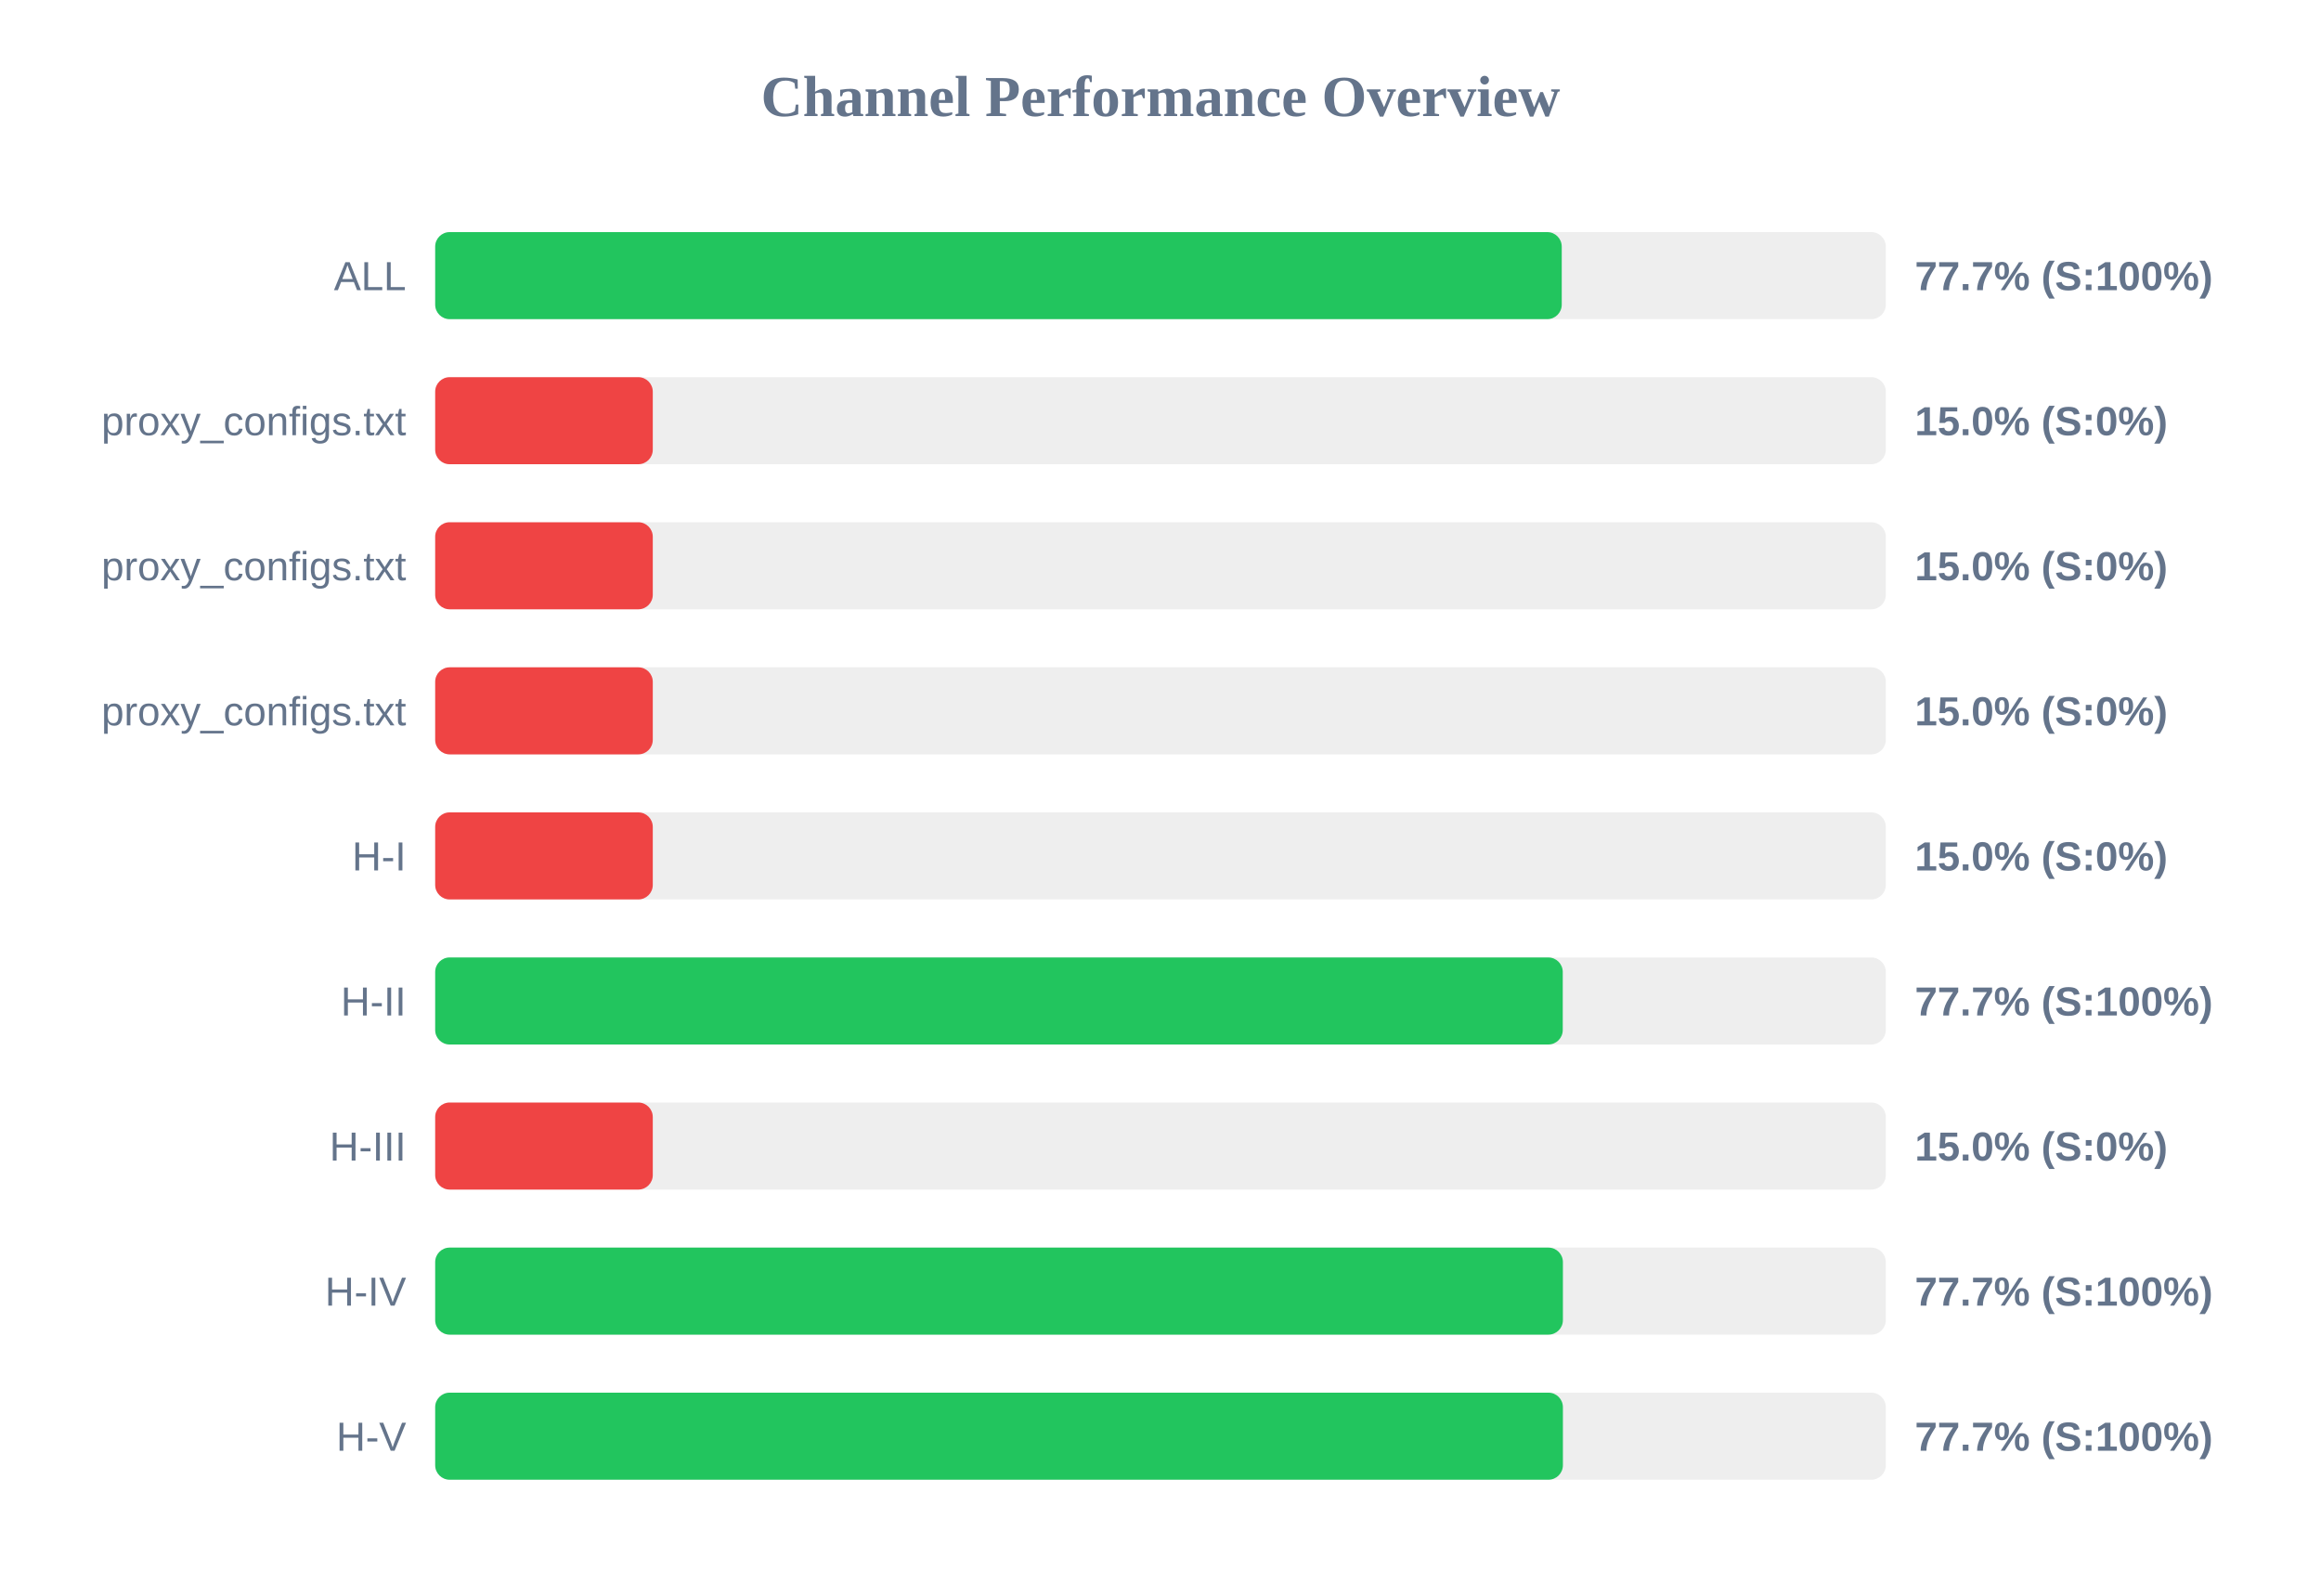
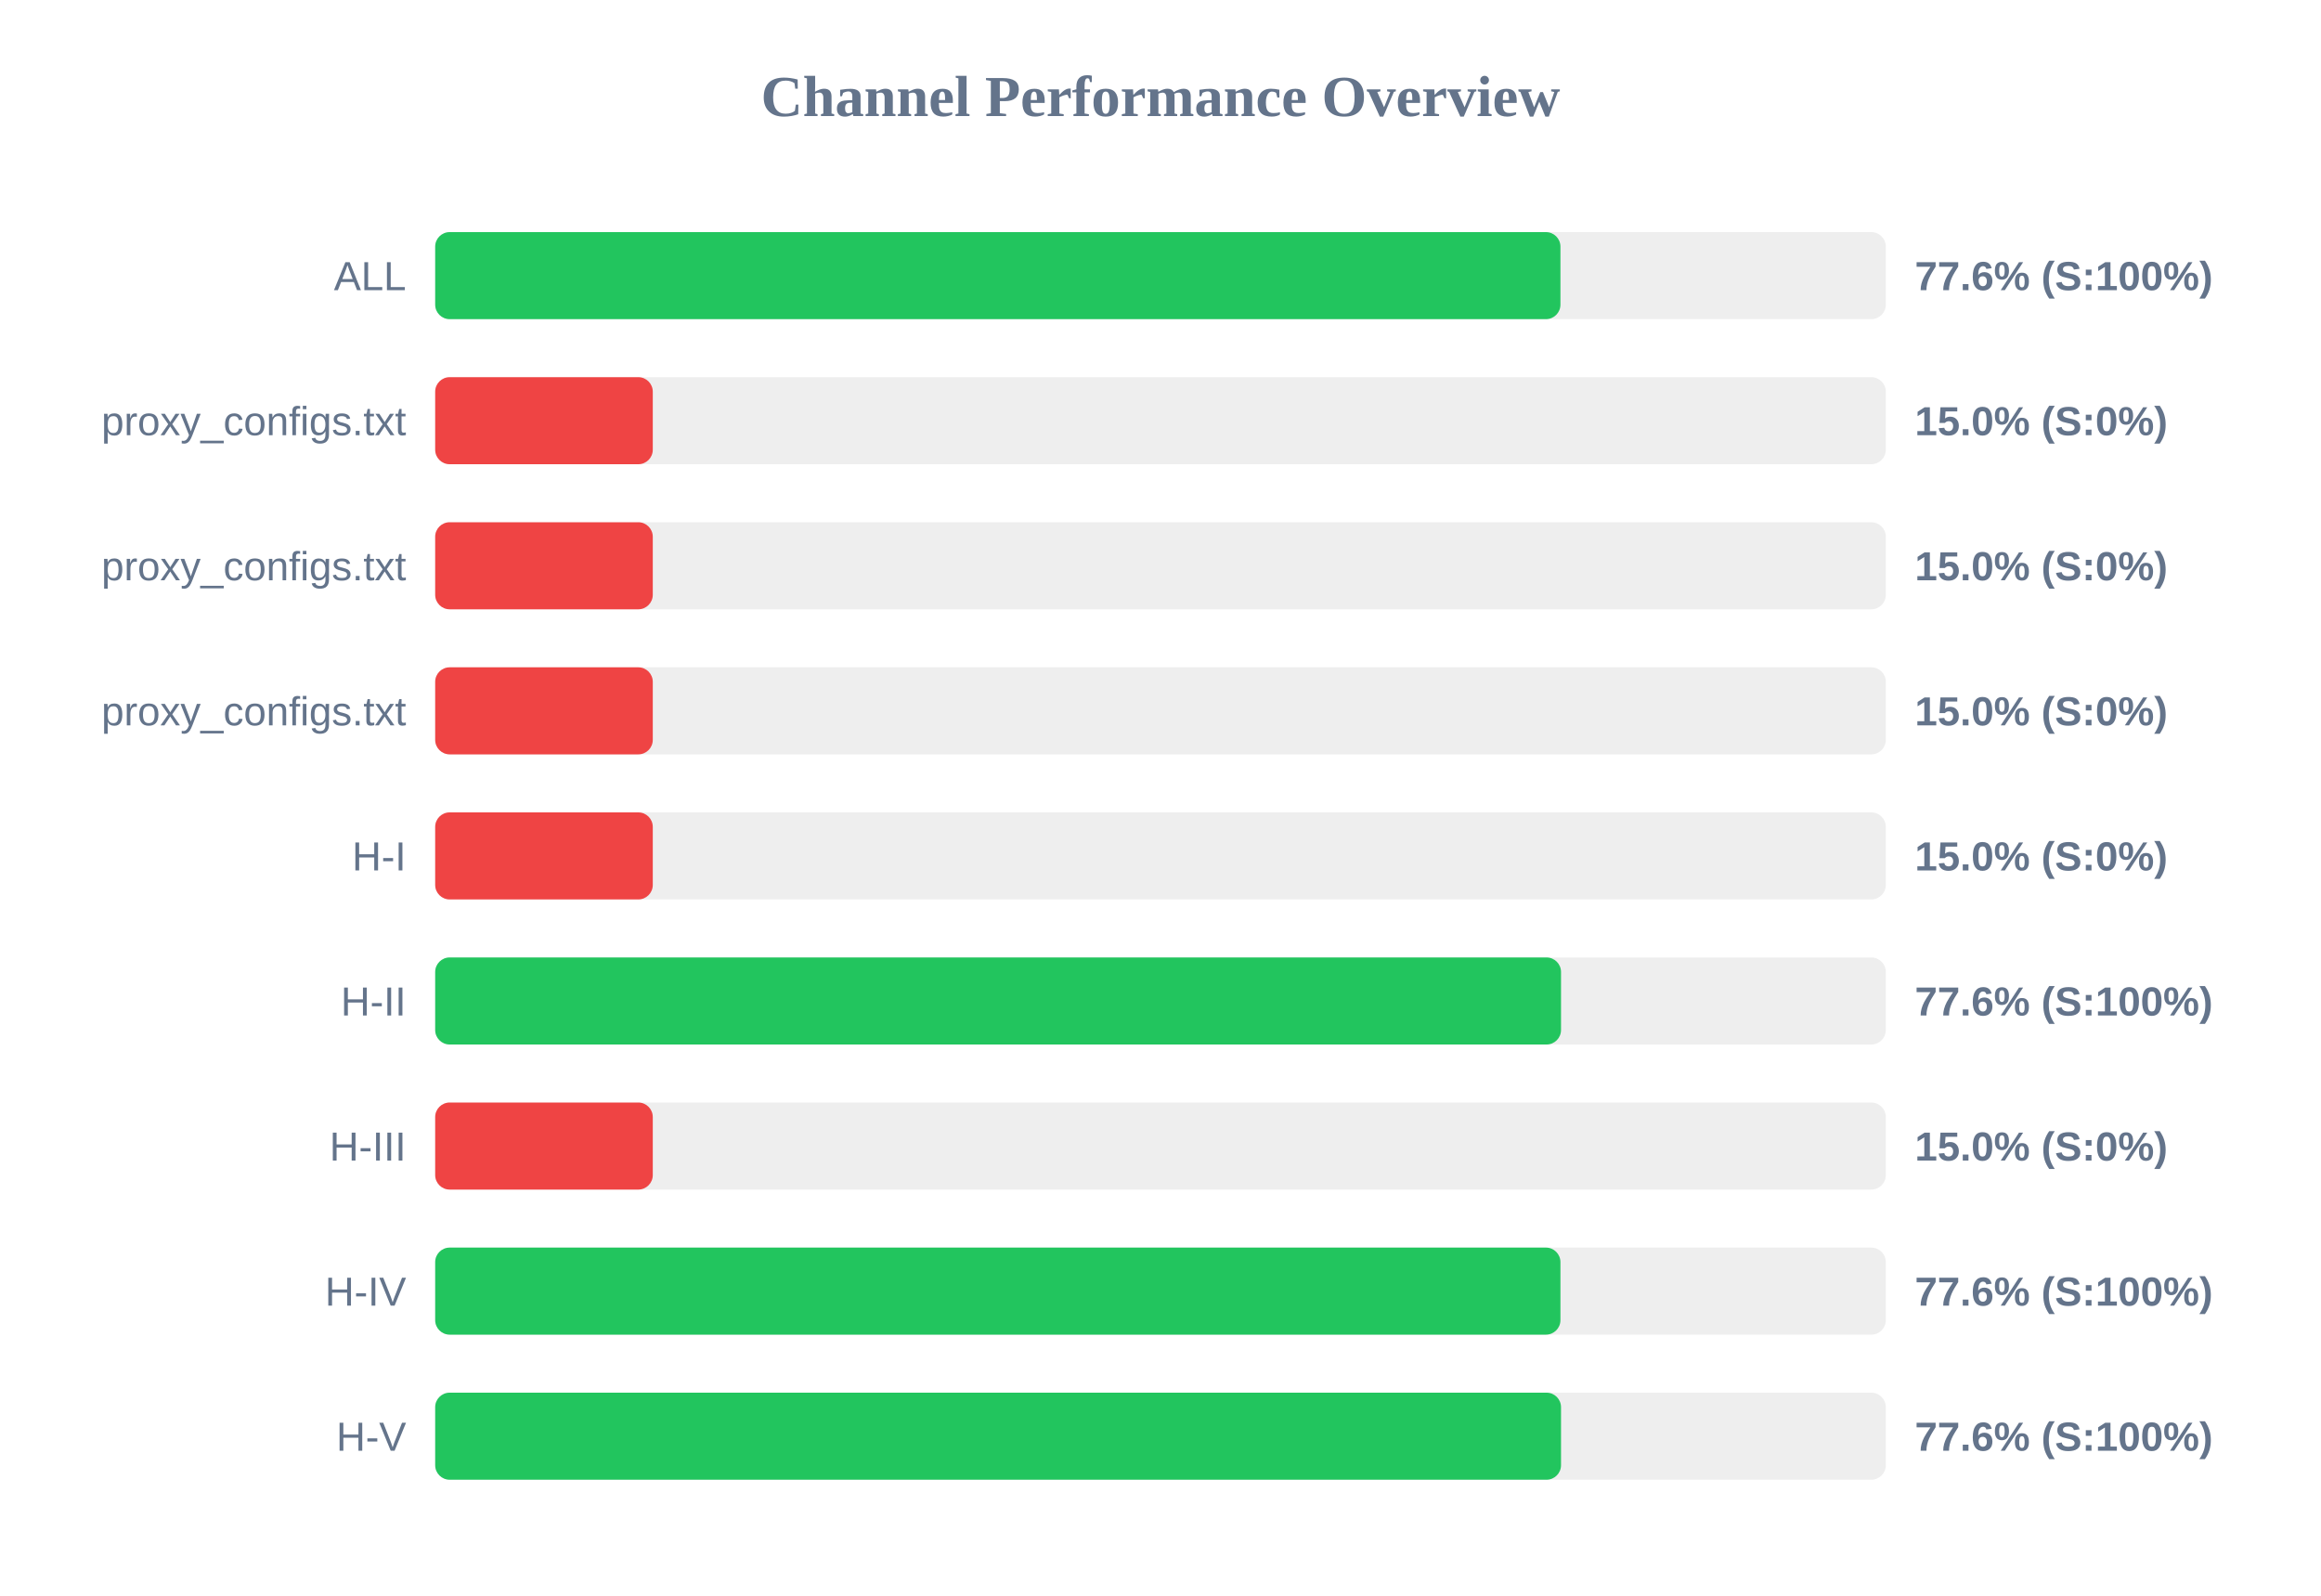
<svg xmlns="http://www.w3.org/2000/svg" width="800" height="550" version="1.1">
  <style>
        .row { font: 14px Arial; fill: #64748b; }
        .score { font: bold 14px Arial; fill: #64748b; }
    </style>
  <text x="400" y="40" text-anchor="middle" font-size="20px" font-weight="bold" fill="#64748b">Channel Performance Overview</text>
  <rect x="150" y="80" width="500" height="30" fill="#eee" rx="5" />
-   <rect x="150" y="80" width="388.3" height="30" fill="#22c55e" rx="5" />
+   <rect x="150" y="80" width="387.85" height="30" fill="#22c55e" rx="5" />
  <text x="140" y="100" text-anchor="end" class="row">ALL</text>
-   <text x="660" y="100" text-anchor="start" class="score">77.7% (S:100%)</text>
+   <text x="660" y="100" text-anchor="start" class="score">77.6% (S:100%)</text>
  <rect x="150" y="130" width="500" height="30" fill="#eee" rx="5" />
  <rect x="150" y="130" width="75.0" height="30" fill="#ef4444" rx="5" />
  <text x="140" y="150" text-anchor="end" class="row">proxy_configs.txt</text>
  <text x="660" y="150" text-anchor="start" class="score">15.0% (S:0%)</text>
  <rect x="150" y="180" width="500" height="30" fill="#eee" rx="5" />
  <rect x="150" y="180" width="75.0" height="30" fill="#ef4444" rx="5" />
  <text x="140" y="200" text-anchor="end" class="row">proxy_configs.txt</text>
  <text x="660" y="200" text-anchor="start" class="score">15.0% (S:0%)</text>
  <rect x="150" y="230" width="500" height="30" fill="#eee" rx="5" />
  <rect x="150" y="230" width="75.0" height="30" fill="#ef4444" rx="5" />
  <text x="140" y="250" text-anchor="end" class="row">proxy_configs.txt</text>
  <text x="660" y="250" text-anchor="start" class="score">15.0% (S:0%)</text>
  <rect x="150" y="280" width="500" height="30" fill="#eee" rx="5" />
  <rect x="150" y="280" width="75.0" height="30" fill="#ef4444" rx="5" />
  <text x="140" y="300" text-anchor="end" class="row">H-I</text>
  <text x="660" y="300" text-anchor="start" class="score">15.0% (S:0%)</text>
  <rect x="150" y="330" width="500" height="30" fill="#eee" rx="5" />
-   <rect x="150" y="330" width="388.65" height="30" fill="#22c55e" rx="5" />
+   <rect x="150" y="330" width="388.05" height="30" fill="#22c55e" rx="5" />
  <text x="140" y="350" text-anchor="end" class="row">H-II</text>
-   <text x="660" y="350" text-anchor="start" class="score">77.7% (S:100%)</text>
+   <text x="660" y="350" text-anchor="start" class="score">77.6% (S:100%)</text>
  <rect x="150" y="380" width="500" height="30" fill="#eee" rx="5" />
  <rect x="150" y="380" width="75.0" height="30" fill="#ef4444" rx="5" />
  <text x="140" y="400" text-anchor="end" class="row">H-III</text>
  <text x="660" y="400" text-anchor="start" class="score">15.0% (S:0%)</text>
  <rect x="150" y="430" width="500" height="30" fill="#eee" rx="5" />
-   <rect x="150" y="430" width="388.7" height="30" fill="#22c55e" rx="5" />
+   <rect x="150" y="430" width="387.85" height="30" fill="#22c55e" rx="5" />
  <text x="140" y="450" text-anchor="end" class="row">H-IV</text>
-   <text x="660" y="450" text-anchor="start" class="score">77.7% (S:100%)</text>
+   <text x="660" y="450" text-anchor="start" class="score">77.6% (S:100%)</text>
  <rect x="150" y="480" width="500" height="30" fill="#eee" rx="5" />
-   <rect x="150" y="480" width="388.7" height="30" fill="#22c55e" rx="5" />
+   <rect x="150" y="480" width="388.05" height="30" fill="#22c55e" rx="5" />
  <text x="140" y="500" text-anchor="end" class="row">H-V</text>
-   <text x="660" y="500" text-anchor="start" class="score">77.7% (S:100%)</text>
+   <text x="660" y="500" text-anchor="start" class="score">77.6% (S:100%)</text>
</svg>
